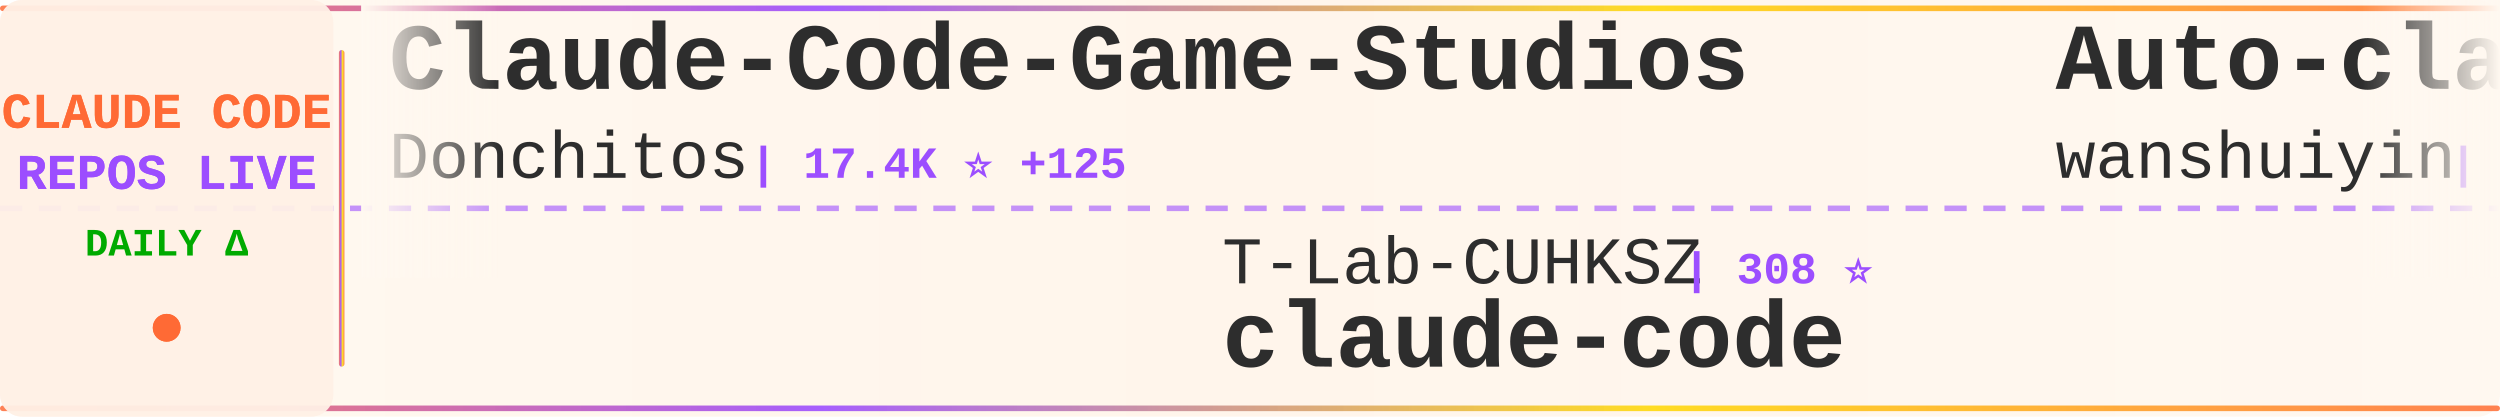
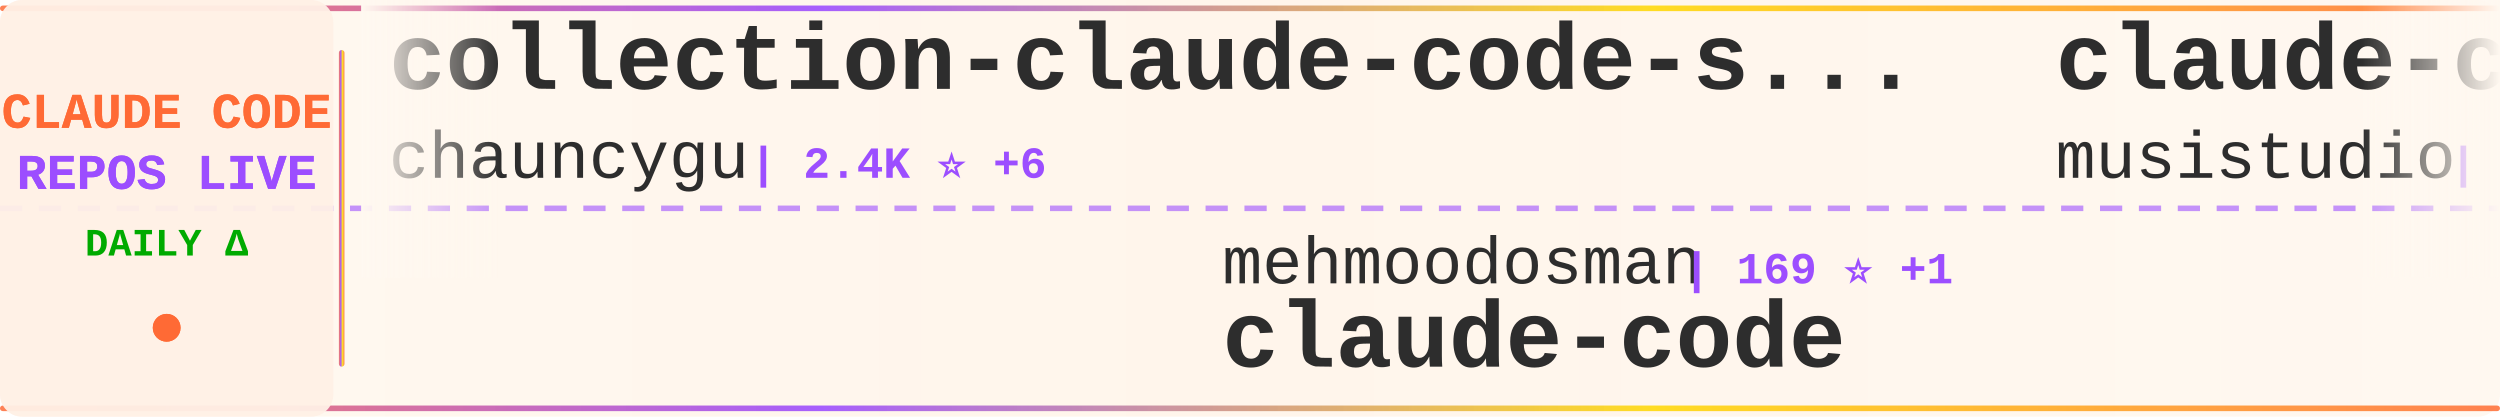
<svg xmlns="http://www.w3.org/2000/svg" width="900" height="150">
  <defs>
    <linearGradient id="tickerBg" x1="0%" y1="0%" x2="100%" y2="0%">
      <stop offset="0%" style="stop-color:#fff8f0;stop-opacity:0.98" />
      <stop offset="50%" style="stop-color:#fff5eb;stop-opacity:1" />
      <stop offset="100%" style="stop-color:#fff8f0;stop-opacity:0.98" />
    </linearGradient>
    <linearGradient id="borderGrad" x1="0%" y1="0%" x2="100%" y2="0%">
      <stop offset="0%" style="stop-color:#FF6B35;stop-opacity:0.85">
        <animate attributeName="stop-opacity" values="0.85;1;0.85" dur="2s" repeatCount="indefinite" />
      </stop>
      <stop offset="33%" style="stop-color:#9C4EFF;stop-opacity:0.9">
        <animate attributeName="stop-opacity" values="0.9;1;0.9" dur="2.2s" repeatCount="indefinite" />
      </stop>
      <stop offset="66%" style="stop-color:#FFD700;stop-opacity:0.85">
        <animate attributeName="stop-opacity" values="0.85;1;0.85" dur="1.8s" repeatCount="indefinite" />
      </stop>
      <stop offset="100%" style="stop-color:#FF6B35;stop-opacity:0.85">
        <animate attributeName="stop-opacity" values="0.85;1;0.85" dur="2s" repeatCount="indefinite" />
      </stop>
    </linearGradient>
    <filter id="textGlow">
      <feGaussianBlur stdDeviation="0.15" result="coloredBlur" />
      <feMerge>
        <feMergeNode in="coloredBlur" />
        <feMergeNode in="SourceGraphic" />
      </feMerge>
    </filter>
    <filter id="metricGlow">
      <feGaussianBlur stdDeviation="0.2" result="coloredBlur" />
      <feMerge>
        <feMergeNode in="coloredBlur" />
        <feMergeNode in="SourceGraphic" />
      </feMerge>
    </filter>
    <linearGradient id="leftFade" x1="0%" y1="0%" x2="100%" y2="0%">
      <stop offset="0%" style="stop-color:#fff8f0;stop-opacity:1" />
      <stop offset="100%" style="stop-color:#fff8f0;stop-opacity:0" />
    </linearGradient>
    <linearGradient id="rightFade" x1="0%" y1="0%" x2="100%" y2="0%">
      <stop offset="0%" style="stop-color:#fff8f0;stop-opacity:0" />
      <stop offset="100%" style="stop-color:#fff8f0;stop-opacity:1" />
    </linearGradient>
  </defs>
  <rect width="900" height="150" fill="url(#tickerBg)" rx="8" />
  <rect x="0" y="2" width="900" height="2" fill="url(#borderGrad)" rx="1" />
  <rect x="0" y="146" width="900" height="2" fill="url(#borderGrad)" rx="1" />
  <line x1="0" y1="75" x2="900" y2="75" stroke="#9C4EFF" stroke-width="2" stroke-dasharray="8 6" opacity="0.6" />
  <rect x="0" y="0" width="120" height="150" fill="#fff0e6" opacity="0.95" rx="8" />
  <text x="60" y="46" font-family="'Courier New', monospace" font-size="18" font-weight="bold" fill="#FF6B35" text-anchor="middle" filter="url(#textGlow)">
    CLAUDE CODE
  </text>
  <text x="60" y="68" font-family="'Courier New', monospace" font-size="18" font-weight="bold" fill="#9C4EFF" text-anchor="middle" filter="url(#textGlow)">
    REPOS LIVE
  </text>
  <text x="60" y="92" font-family="'Courier New', monospace" font-size="14" font-weight="bold" fill="#00aa00" text-anchor="middle">
    DAILY Δ
  </text>
  <circle cx="60" cy="118" r="5" fill="#FF6B35" filter="url(#metricGlow)">
    <animate attributeName="r" values="4;6;4" dur="1.5s" repeatCount="indefinite" />
    <animate attributeName="opacity" values="0.6;1;0.6" dur="1.5s" repeatCount="indefinite" />
  </circle>
  <rect x="122" y="18" width="2" height="114" fill="url(#borderGrad)" rx="1" />
  <clipPath id="tickerClip">
    <rect x="130" y="0" width="770" height="150" />
  </clipPath>
  <g clip-path="url(#tickerClip)">
    <g id="tickerItems">
      <animateTransform attributeName="transform" attributeType="XML" type="translate" from="0 0" to="-3000 0" dur="54s" repeatCount="indefinite" />
      <g transform="translate(0, 0)">
-         <text x="140" y="32" font-family="'Courier New', monospace" font-size="34" font-weight="bold" fill="#2d2d2d">Claude-Code-Game-Studios</text>
-         <text x="140" y="64" font-family="'Courier New', monospace" font-size="24" font-weight="normal" fill="#2d2d2d" opacity="1.0">Donchitos</text>
-         <text x="270" y="64" font-family="'Courier New', monospace" font-size="16" font-weight="bold" fill="#9C4EFF"> | 17.4K ⭐ +125</text>
+         <text x="140" y="32" font-family="'Courier New', monospace" font-size="34" font-weight="bold" fill="#2d2d2d">collection-claude-code-s...</text>
+         <text x="140" y="64" font-family="'Courier New', monospace" font-size="24" font-weight="normal" fill="#2d2d2d" opacity="1.0">chauncygu</text>
+         <text x="270" y="64" font-family="'Courier New', monospace" font-size="16" font-weight="bold" fill="#9C4EFF"> | 2.4K ⭐ +6</text>
      </g>
      <g transform="translate(300, 0)">
-         <text x="140" y="102" font-family="'Courier New', monospace" font-size="24" font-weight="normal" fill="#2d2d2d" opacity="1.0">T-Lab-CUHKSZ</text>
-         <text x="306" y="102" font-family="'Courier New', monospace" font-size="16" font-weight="bold" fill="#9C4EFF"> | 308 ⭐</text>
+         <text x="140" y="102" font-family="'Courier New', monospace" font-size="24" font-weight="normal" fill="#2d2d2d" opacity="1.0">mehmoodosman</text>
+         <text x="306" y="102" font-family="'Courier New', monospace" font-size="16" font-weight="bold" fill="#9C4EFF"> | 169 ⭐ +1</text>
        <text x="140" y="132" font-family="'Courier New', monospace" font-size="34" font-weight="bold" fill="#2d2d2d">claude-code</text>
      </g>
      <g transform="translate(600, 0)">
-         <text x="140" y="32" font-family="'Courier New', monospace" font-size="34" font-weight="bold" fill="#2d2d2d">Auto-claude-code-researc...</text>
-         <text x="140" y="64" font-family="'Courier New', monospace" font-size="24" font-weight="normal" fill="#2d2d2d" opacity="1.0">wanshuiyin</text>
-         <text x="282" y="64" font-family="'Courier New', monospace" font-size="16" font-weight="bold" fill="#9C4EFF"> | 8.1K ⭐ +82</text>
+         <text x="140" y="32" font-family="'Courier New', monospace" font-size="34" font-weight="bold" fill="#2d2d2d">claude-code-router</text>
+         <text x="140" y="64" font-family="'Courier New', monospace" font-size="24" font-weight="normal" fill="#2d2d2d" opacity="1.0">musistudio</text>
+         <text x="282" y="64" font-family="'Courier New', monospace" font-size="16" font-weight="bold" fill="#9C4EFF"> | 33.5K ⭐ +79</text>
      </g>
      <g transform="translate(900, 0)">
-         <text x="140" y="102" font-family="'Courier New', monospace" font-size="24" font-weight="normal" fill="#2d2d2d" opacity="1.0">chiragjoshi12</text>
-         <text x="318" y="102" font-family="'Courier New', monospace" font-size="16" font-weight="bold" fill="#9C4EFF"> | 195 ⭐</text>
+         <text x="140" y="102" font-family="'Courier New', monospace" font-size="24" font-weight="normal" fill="#2d2d2d" opacity="1.0">Onewon</text>
+         <text x="234" y="102" font-family="'Courier New', monospace" font-size="16" font-weight="bold" fill="#9C4EFF"> | 179 ⭐</text>
        <text x="140" y="132" font-family="'Courier New', monospace" font-size="34" font-weight="bold" fill="#2d2d2d">claude-code</text>
      </g>
      <g transform="translate(1200, 0)">
-         <text x="140" y="32" font-family="'Courier New', monospace" font-size="34" font-weight="bold" fill="#2d2d2d">ralph</text>
-         <text x="140" y="64" font-family="'Courier New', monospace" font-size="24" font-weight="normal" fill="#2d2d2d" opacity="1.0">snarktank</text>
-         <text x="270" y="64" font-family="'Courier New', monospace" font-size="16" font-weight="bold" fill="#9C4EFF"> | 18.6K ⭐ +115</text>
+         <text x="140" y="32" font-family="'Courier New', monospace" font-size="34" font-weight="bold" fill="#2d2d2d">ClaudeCodeAgents</text>
+         <text x="140" y="64" font-family="'Courier New', monospace" font-size="24" font-weight="normal" fill="#2d2d2d" opacity="1.0">darcyegb</text>
+         <text x="258" y="64" font-family="'Courier New', monospace" font-size="16" font-weight="bold" fill="#9C4EFF"> | 683 ⭐ +1</text>
      </g>
      <g transform="translate(1500, 0)">
-         <text x="140" y="102" font-family="'Courier New', monospace" font-size="24" font-weight="normal" fill="#2d2d2d" opacity="1.0">davila7</text>
-         <text x="246" y="102" font-family="'Courier New', monospace" font-size="16" font-weight="bold" fill="#9C4EFF"> | 26.8K ⭐ +111</text>
-         <text x="140" y="132" font-family="'Courier New', monospace" font-size="34" font-weight="bold" fill="#2d2d2d">claude-code-templates</text>
+         <text x="140" y="102" font-family="'Courier New', monospace" font-size="24" font-weight="normal" fill="#2d2d2d" opacity="1.0">bfly123</text>
+         <text x="246" y="102" font-family="'Courier New', monospace" font-size="16" font-weight="bold" fill="#9C4EFF"> | 2.5K ⭐ +8</text>
+         <text x="140" y="132" font-family="'Courier New', monospace" font-size="34" font-weight="bold" fill="#2d2d2d">claude_codex_bridge</text>
      </g>
      <g transform="translate(1800, 0)">
-         <text x="140" y="32" font-family="'Courier New', monospace" font-size="34" font-weight="bold" fill="#2d2d2d">claude-code-source</text>
-         <text x="140" y="64" font-family="'Courier New', monospace" font-size="24" font-weight="normal" fill="#2d2d2d" opacity="1.0">hangsman</text>
-         <text x="258" y="64" font-family="'Courier New', monospace" font-size="16" font-weight="bold" fill="#9C4EFF"> | 767 ⭐ +1</text>
+         <text x="140" y="32" font-family="'Courier New', monospace" font-size="34" font-weight="bold" fill="#2d2d2d">claude-code-reverse</text>
+         <text x="140" y="64" font-family="'Courier New', monospace" font-size="24" font-weight="normal" fill="#2d2d2d" opacity="1.0">Yuyz0112</text>
+         <text x="258" y="64" font-family="'Courier New', monospace" font-size="16" font-weight="bold" fill="#9C4EFF"> | 2.4K ⭐</text>
      </g>
      <g transform="translate(2100, 0)">
-         <text x="140" y="102" font-family="'Courier New', monospace" font-size="24" font-weight="normal" fill="#2d2d2d" opacity="1.0">alirezarezvani</text>
-         <text x="330" y="102" font-family="'Courier New', monospace" font-size="16" font-weight="bold" fill="#9C4EFF"> | 13.9K ⭐ +94</text>
-         <text x="140" y="132" font-family="'Courier New', monospace" font-size="34" font-weight="bold" fill="#2d2d2d">claude-skills</text>
+         <text x="140" y="102" font-family="'Courier New', monospace" font-size="24" font-weight="normal" fill="#2d2d2d" opacity="1.0">fuergaosi233</text>
+         <text x="306" y="102" font-family="'Courier New', monospace" font-size="16" font-weight="bold" fill="#9C4EFF"> | 2.6K ⭐ +6</text>
+         <text x="140" y="132" font-family="'Courier New', monospace" font-size="34" font-weight="bold" fill="#2d2d2d">claude-code-proxy</text>
      </g>
      <g transform="translate(2400, 0)">
-         <text x="140" y="32" font-family="'Courier New', monospace" font-size="34" font-weight="bold" fill="#2d2d2d">claude-code-best-practic...</text>
-         <text x="140" y="64" font-family="'Courier New', monospace" font-size="24" font-weight="normal" fill="#2d2d2d" opacity="1.0">shanraisshan</text>
-         <text x="306" y="64" font-family="'Courier New', monospace" font-size="16" font-weight="bold" fill="#9C4EFF"> | 51.3K ⭐ +244</text>
+         <text x="140" y="32" font-family="'Courier New', monospace" font-size="34" font-weight="bold" fill="#2d2d2d">claude-code-cheat-sheet</text>
+         <text x="140" y="64" font-family="'Courier New', monospace" font-size="24" font-weight="normal" fill="#2d2d2d" opacity="1.0">Njengah</text>
+         <text x="246" y="64" font-family="'Courier New', monospace" font-size="16" font-weight="bold" fill="#9C4EFF"> | 1.7K ⭐ +2</text>
      </g>
      <g transform="translate(2700, 0)">
-         <text x="140" y="102" font-family="'Courier New', monospace" font-size="24" font-weight="normal" fill="#2d2d2d" opacity="1.0">JrCx7scC</text>
-         <text x="258" y="102" font-family="'Courier New', monospace" font-size="16" font-weight="bold" fill="#9C4EFF"> | 366 ⭐</text>
-         <text x="140" y="132" font-family="'Courier New', monospace" font-size="34" font-weight="bold" fill="#2d2d2d">claude-code-source</text>
+         <text x="140" y="102" font-family="'Courier New', monospace" font-size="24" font-weight="normal" fill="#2d2d2d" opacity="1.0">isboyjc</text>
+         <text x="246" y="102" font-family="'Courier New', monospace" font-size="16" font-weight="bold" fill="#9C4EFF"> | 156 ⭐</text>
+         <text x="140" y="132" font-family="'Courier New', monospace" font-size="34" font-weight="bold" fill="#2d2d2d">claude-code</text>
      </g>
      <g transform="translate(3000, 0)">
-         <text x="140" y="32" font-family="'Courier New', monospace" font-size="34" font-weight="bold" fill="#2d2d2d">Claude-Code-Game-Studios</text>
-         <text x="140" y="64" font-family="'Courier New', monospace" font-size="24" font-weight="normal" fill="#2d2d2d" opacity="1.0">Donchitos</text>
-         <text x="270" y="64" font-family="'Courier New', monospace" font-size="16" font-weight="bold" fill="#9C4EFF"> | 17.4K ⭐ +125</text>
+         <text x="140" y="32" font-family="'Courier New', monospace" font-size="34" font-weight="bold" fill="#2d2d2d">collection-claude-code-s...</text>
+         <text x="140" y="64" font-family="'Courier New', monospace" font-size="24" font-weight="normal" fill="#2d2d2d" opacity="1.0">chauncygu</text>
+         <text x="270" y="64" font-family="'Courier New', monospace" font-size="16" font-weight="bold" fill="#9C4EFF"> | 2.4K ⭐ +6</text>
      </g>
      <g transform="translate(3300, 0)">
-         <text x="140" y="102" font-family="'Courier New', monospace" font-size="24" font-weight="normal" fill="#2d2d2d" opacity="1.0">T-Lab-CUHKSZ</text>
-         <text x="306" y="102" font-family="'Courier New', monospace" font-size="16" font-weight="bold" fill="#9C4EFF"> | 308 ⭐</text>
+         <text x="140" y="102" font-family="'Courier New', monospace" font-size="24" font-weight="normal" fill="#2d2d2d" opacity="1.0">mehmoodosman</text>
+         <text x="306" y="102" font-family="'Courier New', monospace" font-size="16" font-weight="bold" fill="#9C4EFF"> | 169 ⭐ +1</text>
        <text x="140" y="132" font-family="'Courier New', monospace" font-size="34" font-weight="bold" fill="#2d2d2d">claude-code</text>
      </g>
      <g transform="translate(3600, 0)">
-         <text x="140" y="32" font-family="'Courier New', monospace" font-size="34" font-weight="bold" fill="#2d2d2d">Auto-claude-code-researc...</text>
-         <text x="140" y="64" font-family="'Courier New', monospace" font-size="24" font-weight="normal" fill="#2d2d2d" opacity="1.0">wanshuiyin</text>
-         <text x="282" y="64" font-family="'Courier New', monospace" font-size="16" font-weight="bold" fill="#9C4EFF"> | 8.1K ⭐ +82</text>
+         <text x="140" y="32" font-family="'Courier New', monospace" font-size="34" font-weight="bold" fill="#2d2d2d">claude-code-router</text>
+         <text x="140" y="64" font-family="'Courier New', monospace" font-size="24" font-weight="normal" fill="#2d2d2d" opacity="1.0">musistudio</text>
+         <text x="282" y="64" font-family="'Courier New', monospace" font-size="16" font-weight="bold" fill="#9C4EFF"> | 33.5K ⭐ +79</text>
      </g>
      <g transform="translate(3900, 0)">
-         <text x="140" y="102" font-family="'Courier New', monospace" font-size="24" font-weight="normal" fill="#2d2d2d" opacity="1.0">chiragjoshi12</text>
-         <text x="318" y="102" font-family="'Courier New', monospace" font-size="16" font-weight="bold" fill="#9C4EFF"> | 195 ⭐</text>
+         <text x="140" y="102" font-family="'Courier New', monospace" font-size="24" font-weight="normal" fill="#2d2d2d" opacity="1.0">Onewon</text>
+         <text x="234" y="102" font-family="'Courier New', monospace" font-size="16" font-weight="bold" fill="#9C4EFF"> | 179 ⭐</text>
        <text x="140" y="132" font-family="'Courier New', monospace" font-size="34" font-weight="bold" fill="#2d2d2d">claude-code</text>
      </g>
    </g>
  </g>
  <rect x="130" y="0" width="50" height="100" fill="url(#leftFade)" />
  <rect x="850" y="0" width="50" height="100" fill="url(#rightFade)" />
</svg>
